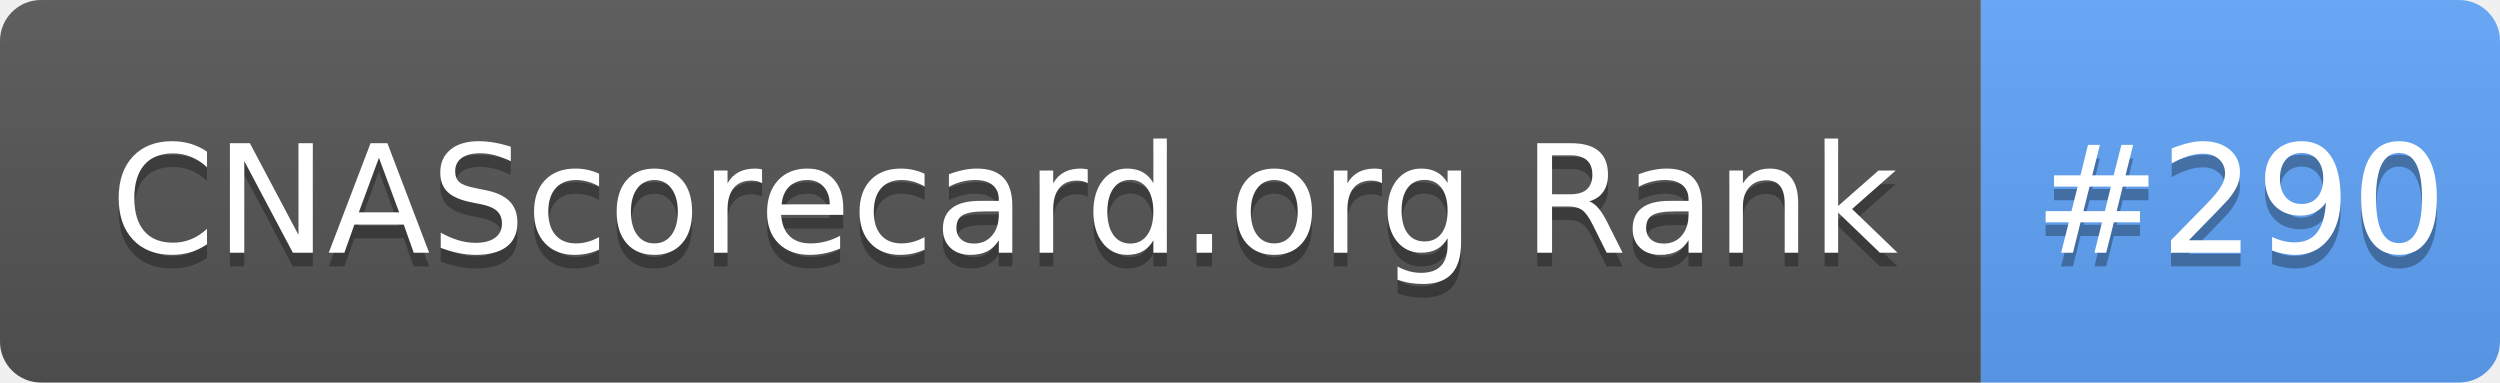
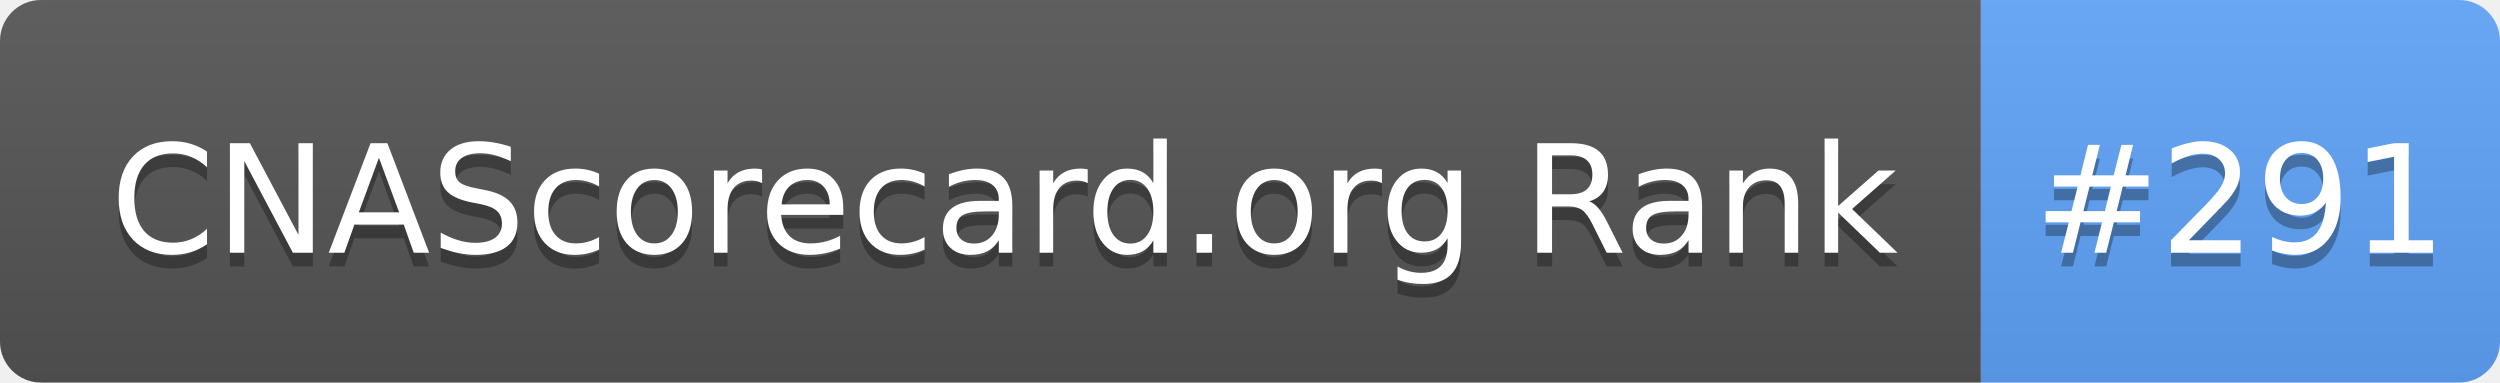
- <svg xmlns="http://www.w3.org/2000/svg" width="183" height="28" role="img" aria-label="CNAScorecard.org Rank: #290">
+ <svg xmlns="http://www.w3.org/2000/svg" width="183" height="28" role="img" aria-label="CNAScorecard.org Rank: #291">
  <linearGradient id="s" x2="0" y2="100%">
    <stop offset="0" stop-color="#bbb" stop-opacity=".1" />
    <stop offset="1" stop-opacity=".1" />
  </linearGradient>
  <clipPath id="r">
    <rect width="183" height="28" rx="3" fill="#fff" />
  </clipPath>
  <g clip-path="url(#r)">
    <rect width="145" height="28" fill="#555" />
    <rect x="145" width="38" height="28" fill="#60A5FA" />
    <rect width="183" height="28" fill="url(#s)" />
  </g>
  <g fill="#fff" text-anchor="middle" font-family="Verdana,Geneva,DejaVu Sans,sans-serif" text-rendering="geometricPrecision" font-size="110">
    <text aria-hidden="true" x="735" y="195" fill="#010101" fill-opacity=".3" transform="scale(.1)" textLength="1350">CNAScorecard.org Rank</text>
    <text x="735" y="185" transform="scale(.1)" fill="#fff" textLength="1350">CNAScorecard.org Rank</text>
-     <text aria-hidden="true" x="1640" y="195" fill="#010101" fill-opacity=".3" transform="scale(.1)" textLength="280">#290</text>
-     <text x="1640" y="185" transform="scale(.1)" fill="#fff" textLength="280">#290</text>
+     <text aria-hidden="true" x="1640" y="195" fill="#010101" fill-opacity=".3" transform="scale(.1)" textLength="280">#291</text>
+     <text x="1640" y="185" transform="scale(.1)" fill="#fff" textLength="280">#291</text>
  </g>
</svg>
